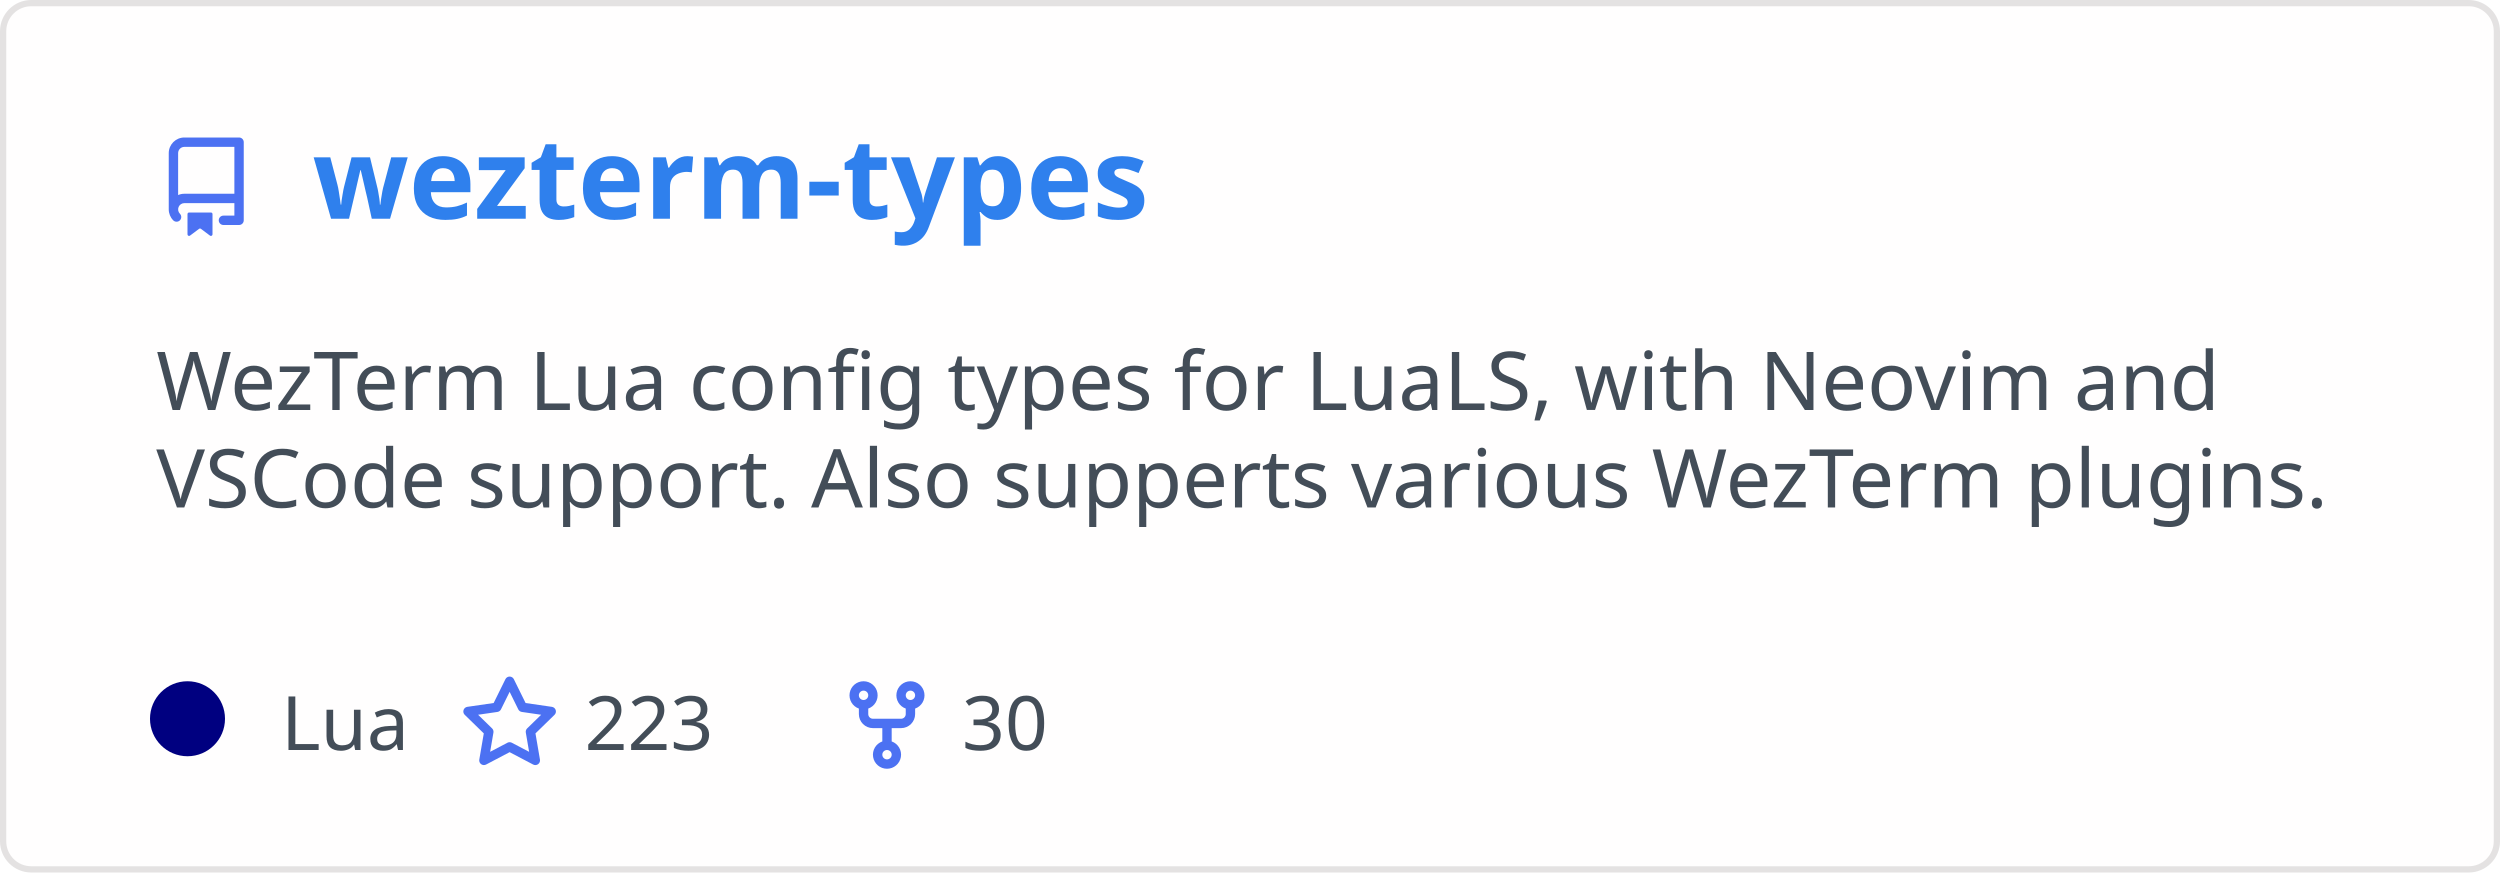
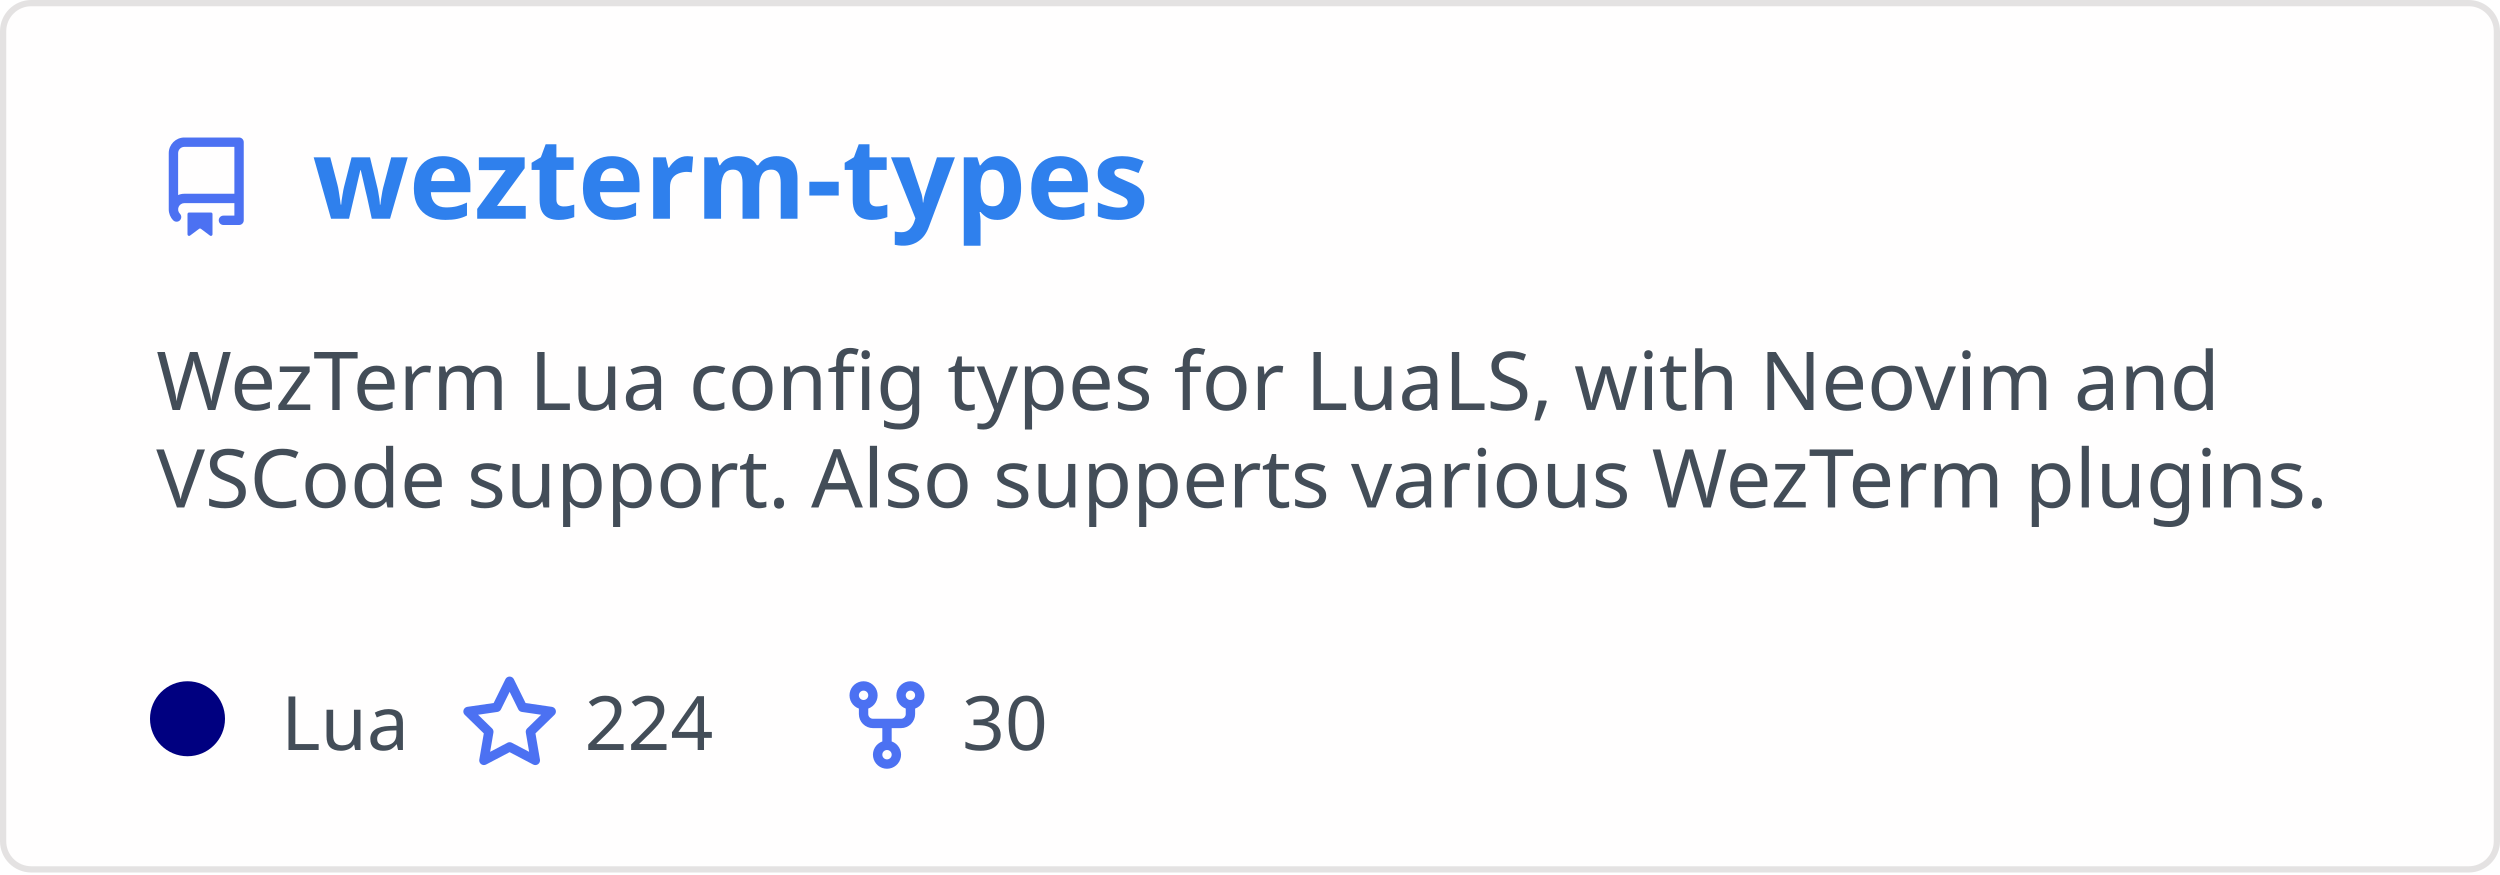
<svg xmlns="http://www.w3.org/2000/svg" width="400" height="140" viewBox="0 0 400 140" fill="none" role="img" aria-labelledby="descId">
  <style>
          .header {
            font: 600 18px 'Segoe UI', Ubuntu, Sans-Serif;
            fill: #2f80ed;
            animation: fadeInAnimation 0.8s ease-in-out forwards;
          }
          @supports(-moz-appearance: auto) {
            /* Selector detects Firefox */
            .header { font-size: 15.5px; }
          }
          
    .description {
      font: 400 13px 'Segoe UI', Ubuntu, Sans-Serif;fill: #434d58;
      
    }
    .gray { font: 400 12px 'Segoe UI', Ubuntu, Sans-Serif; fill: #434d58 }
    .badge { font: 600 11px 'Segoe UI', Ubuntu, Sans-Serif; }
    .badge rect { opacity: 0.2; stroke: #434d58 }
    .badge text { fill: #434d58 }

    .stat { font: 400 12px 'Segoe UI', Ubuntu, Sans-Serif; fill: #434d58 }
    .stagger {
      opacity: 0;
      animation: fadeInAnimation 0.3s ease-in-out forwards;
    }
    .not_bold { font-weight: 400 }
    .bold { font-weight: 700 }
    .icon {
      fill: #4c71f2;
      display: block;
    }
  
          

          
      /* Animations */
      @keyframes scaleInAnimation {
        from {
          transform: translate(-5px, 5px) scale(0);
        }
        to {
          transform: translate(-5px, 5px) scale(1);
        }
      }
      @keyframes fadeInAnimation {
        from {
          opacity: 0;
        }
        to {
          opacity: 1;
        }
      }
    
          * { animation-duration: 0s !important; animation-delay: 0s !important; }
        </style>
  <defs>
          
          
        </defs>
  <rect data-testid="card-bg" class="card-bg" x="0.5" y="0.5" rx="4.5" height="99%" stroke="#e4e2e2" width="399" fill="#fffefe" stroke-opacity="1" />
  <g data-testid="card-title" transform="translate(25, 35)">
    <g transform="translate(0, 0)">
      <svg class="icon" x="0" y="-13" viewBox="0 0 16 16" version="1.1" width="16" height="16">
        <path fill-rule="evenodd" d="M2 2.5A2.5 2.5 0 014.5 0h8.75a.75.75 0 01.75.75v12.5a.75.75 0 01-.75.75h-2.5a.75.75 0 110-1.5h1.75v-2h-8a1 1 0 00-.714 1.7.75.75 0 01-1.072 1.05A2.495 2.495 0 012 11.5v-9zm10.5-1V9h-8c-.356 0-.694.074-1 .208V2.5a1 1 0 011-1h8zM5 12.25v3.25a.25.25 0 00.4.2l1.45-1.087a.25.25 0 01.3 0L8.6 15.7a.25.25 0 00.4-.2v-3.25a.25.25 0 00-.25-.25h-3.5a.25.25 0 00-.25.25z" />
      </svg>
    </g>
    <g transform="translate(25, 0)">
      <text x="0" y="0" class="header" data-testid="header">wezterm-types</text>
    </g>
  </g>
  <g data-testid="main-card-body" transform="translate(0, 55)">
    <text class="description" x="25" y="-5">
      <tspan dy="1.2em" x="25">WezTerm Lua config types for LuaLS, with Neovim and</tspan>
      <tspan dy="1.2em" x="25">VSCode support. Also supperts various WezTerm plugins.</tspan>
    </text>
    <g transform="translate(30, 65)">
      <g transform="translate(0, 0)">
        <g data-testid="primary-lang">
          <circle data-testid="lang-color" cx="0" cy="-5" r="6" fill="#000080" />
          <text data-testid="lang-name" class="gray" x="15">Lua</text>
        </g>
      </g>
      <g transform="translate(43.54, 0)">
        <g transform="translate(0, 0)">
          <svg class="icon" y="-12" viewBox="0 0 16 16" version="1.1" width="16" height="16">
            <path fill-rule="evenodd" d="M8 .25a.75.75 0 01.673.418l1.882 3.815 4.21.612a.75.75 0 01.416 1.279l-3.046 2.97.719 4.192a.75.75 0 01-1.088.791L8 12.347l-3.766 1.98a.75.75 0 01-1.088-.79l.72-4.194L.818 6.374a.75.75 0 01.416-1.28l4.21-.611L7.327.668A.75.75 0 018 .25zm0 2.445L6.615 5.5a.75.75 0 01-.564.41l-3.097.45 2.24 2.184a.75.75 0 01.216.664l-.528 3.084 2.769-1.456a.75.75 0 01.698 0l2.77 1.456-.53-3.084a.75.75 0 01.216-.664l2.24-2.183-3.096-.45a.75.75 0 01-.564-.41L8 2.694v.001z" />
          </svg>
        </g>
        <g transform="translate(20, 0)">
-           <text data-testid="stargazers" class="gray">223</text>
+           <text data-testid="stargazers" class="gray">224</text>
        </g>
      </g>
      <g transform="translate(103.92, 0)">
        <g transform="translate(0, 0)">
          <svg class="icon" y="-12" viewBox="0 0 16 16" version="1.1" width="16" height="16">
            <path fill-rule="evenodd" d="M5 3.25a.75.75 0 11-1.5 0 .75.75 0 011.5 0zm0 2.122a2.25 2.25 0 10-1.5 0v.878A2.25 2.25 0 005.75 8.5h1.5v2.128a2.251 2.251 0 101.5 0V8.5h1.5a2.25 2.25 0 002.25-2.25v-.878a2.25 2.25 0 10-1.5 0v.878a.75.75 0 01-.75.75h-4.5A.75.75 0 015 6.25v-.878zm3.75 7.378a.75.75 0 11-1.5 0 .75.75 0 011.5 0zm3-8.75a.75.75 0 100-1.5.75.75 0 000 1.5z" />
          </svg>
        </g>
        <g transform="translate(20, 0)">
          <text data-testid="forkcount" class="gray">30</text>
        </g>
      </g>
    </g>
    <svg x="0" y="0">
      <g transform="translate(-3, 88)">
      
    </g>
    </svg>
  </g>
</svg>
